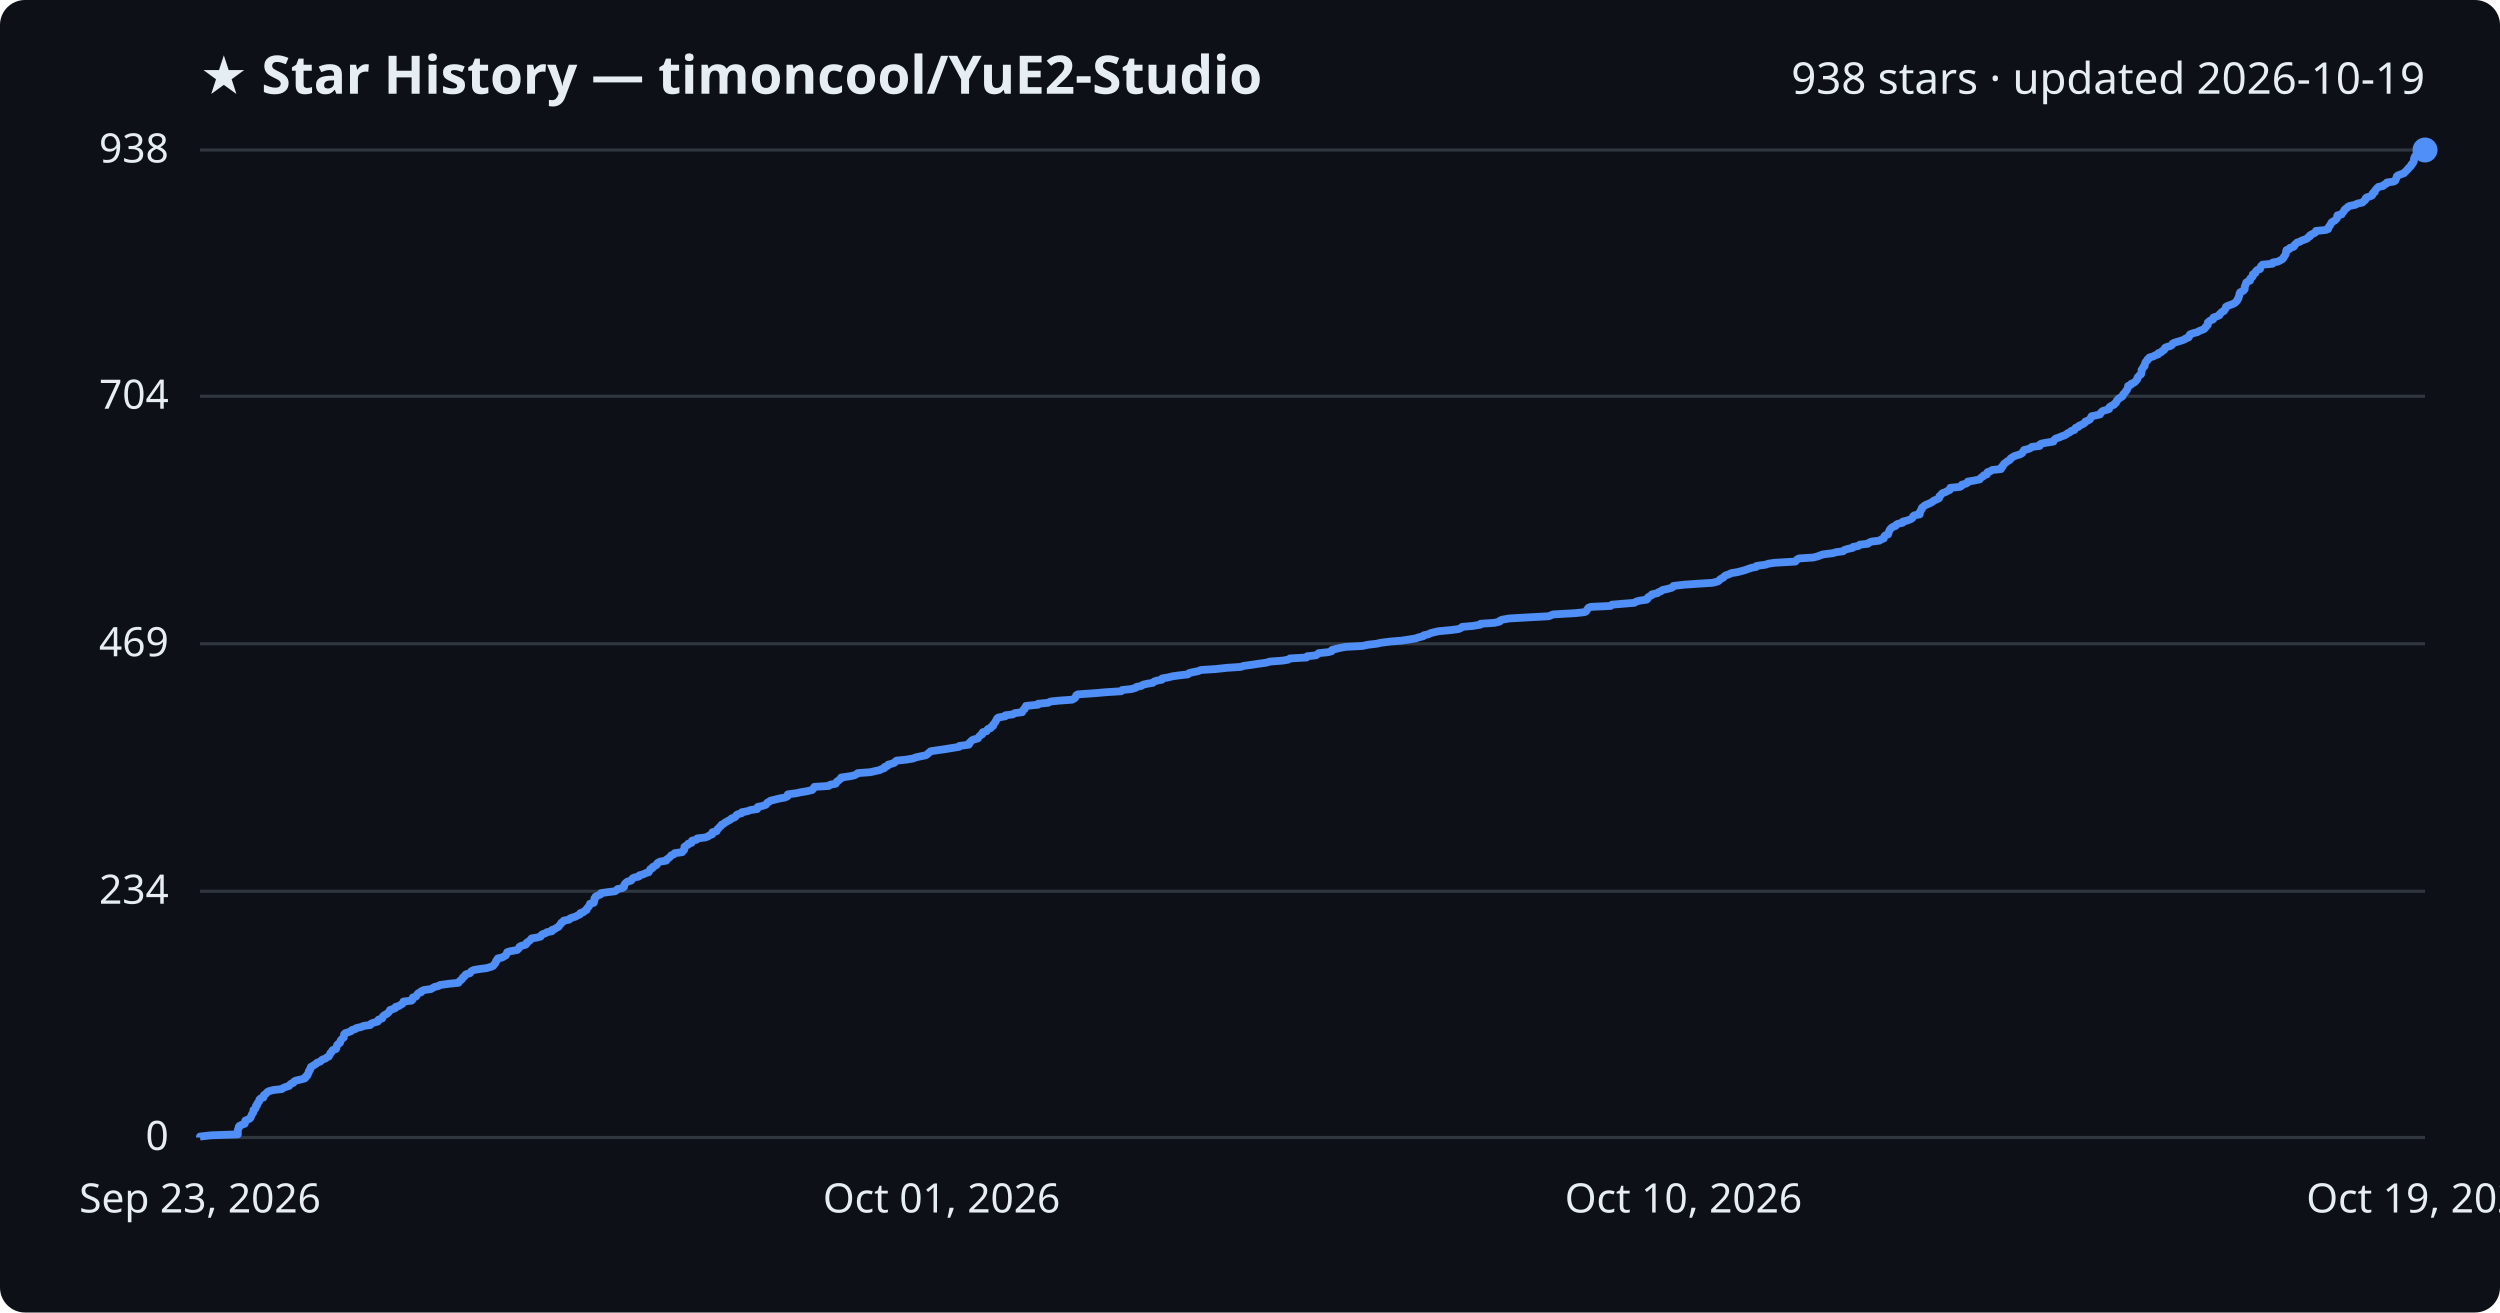
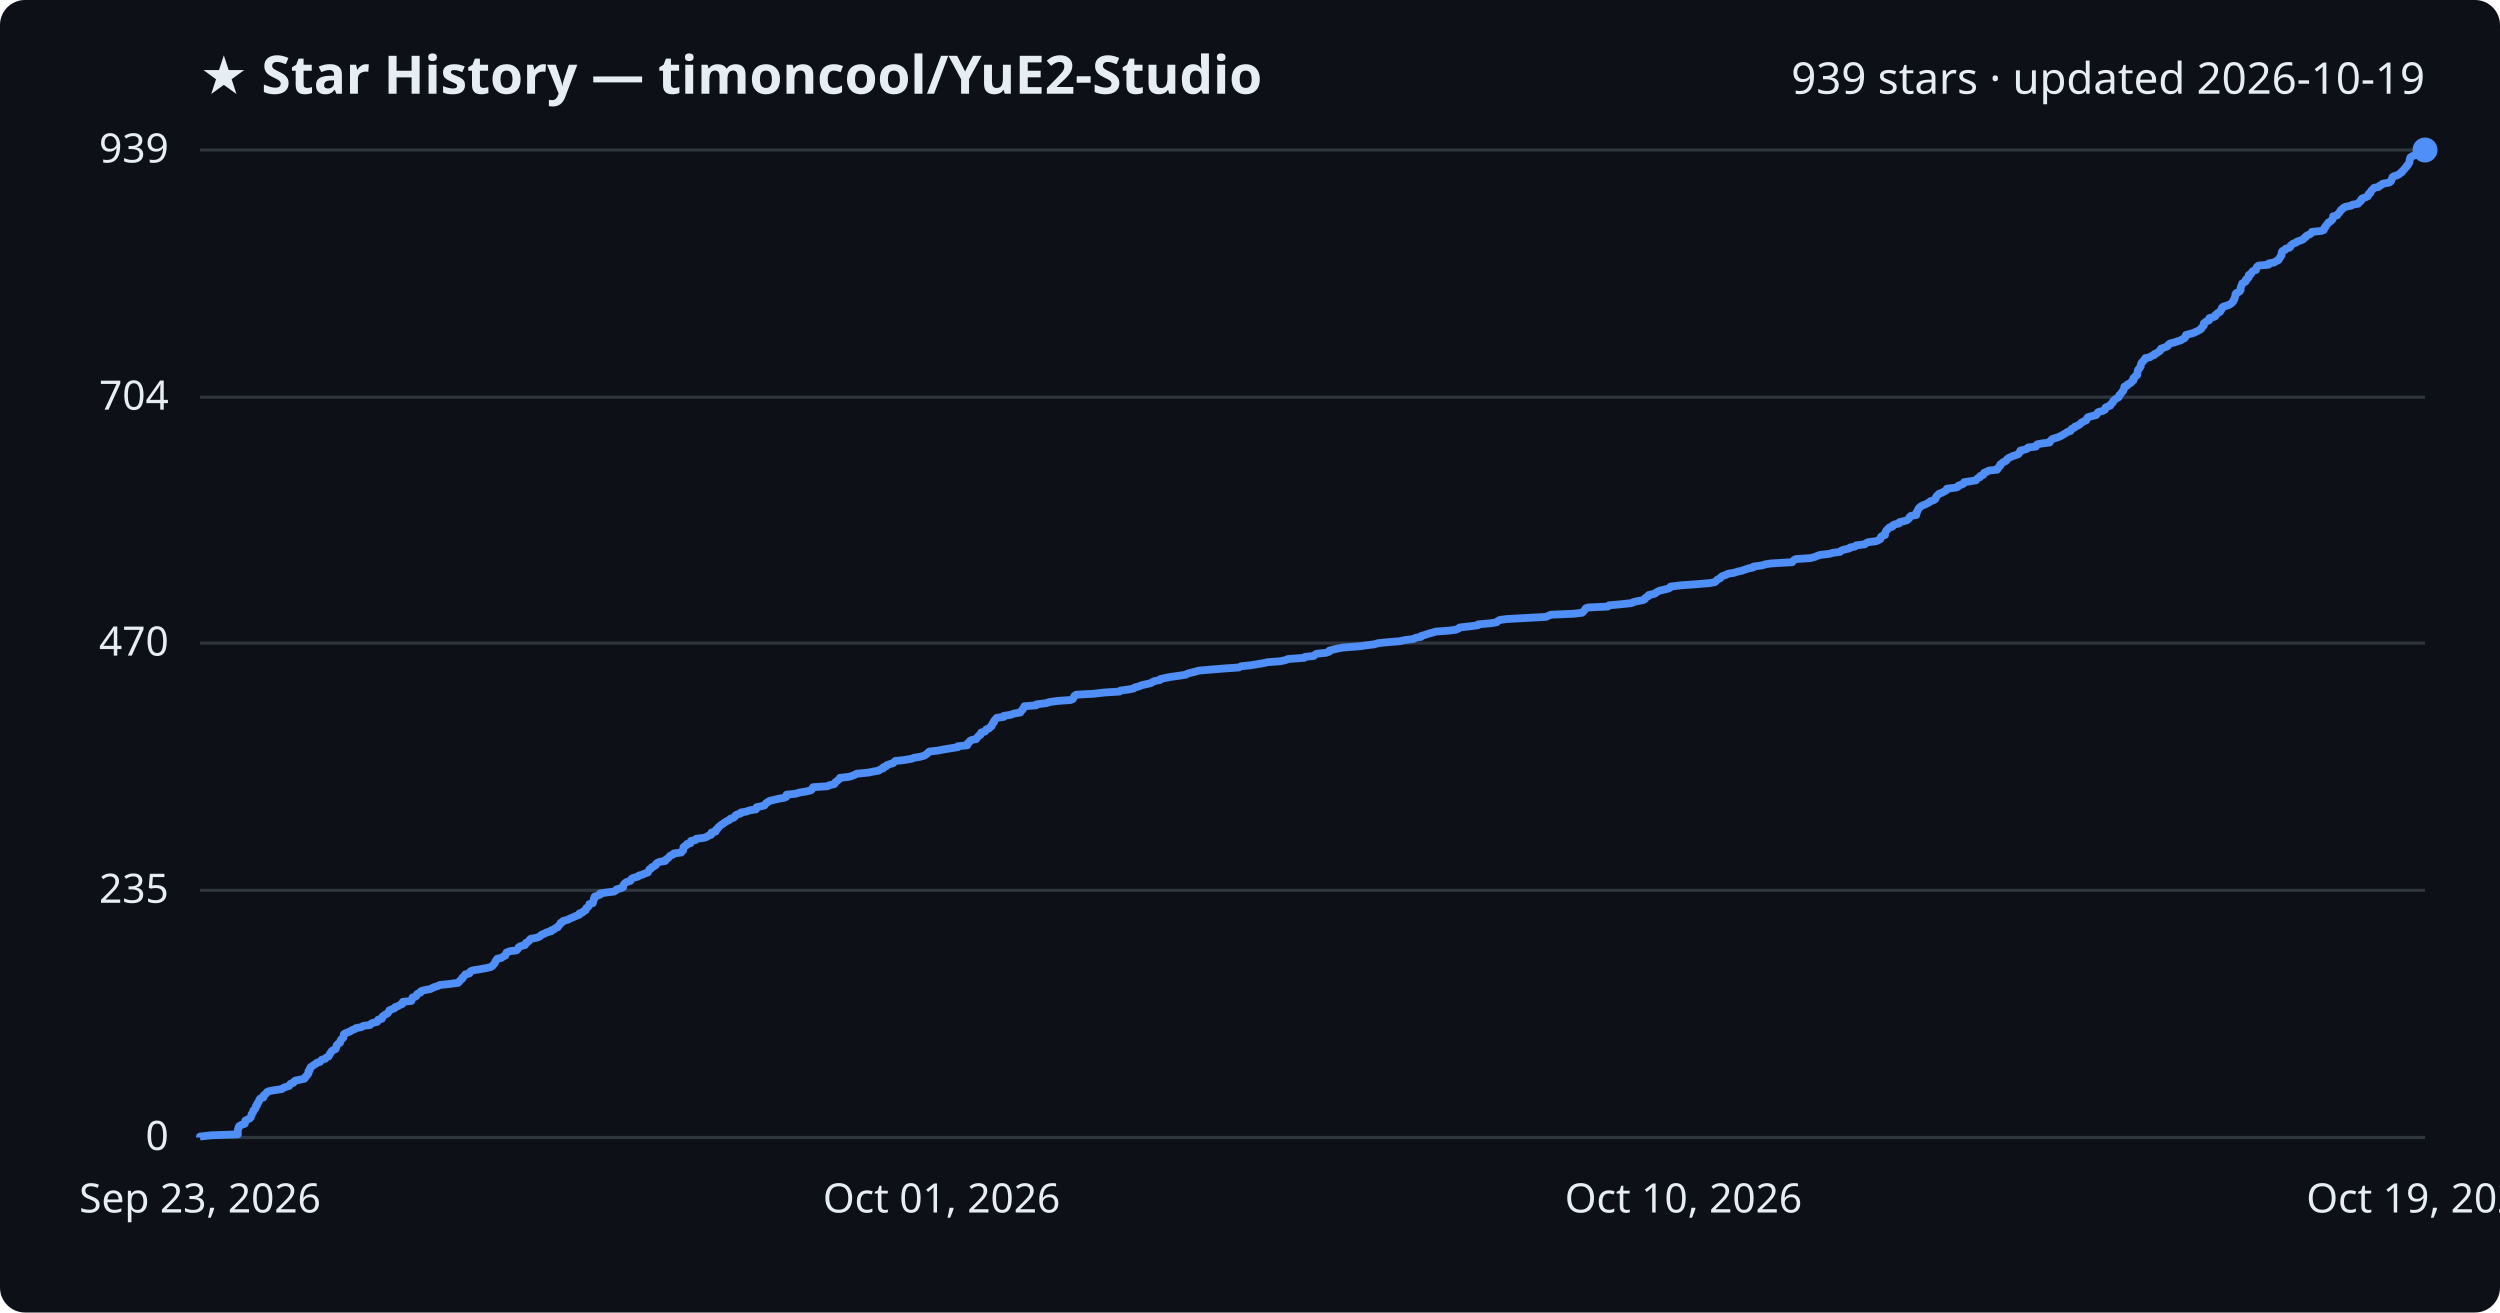
<svg xmlns="http://www.w3.org/2000/svg" viewBox="0 0 800 420" font-family="Segoe UI, sans-serif">
  <rect width="800" height="420" fill="#0d1117" rx="8" />
  <text x="64" y="30" fill="#e6edf3" font-size="17" font-weight="700">★ Star History — timoncool/YuE2-Studio</text>
-   <text x="776" y="30" fill="#e6edf3" font-size="14" text-anchor="end">938 stars · updated 2026-10-19</text>
+   <text x="776" y="30" fill="#e6edf3" font-size="14" text-anchor="end">939 stars · updated 2026-10-19</text>
  <line x1="64" y1="364.0" x2="776" y2="364.0" stroke="#30363d" stroke-width="1" />
  <text x="54" y="368.0" fill="#e6edf3" font-size="13" text-anchor="end">0</text>
-   <line x1="64" y1="285.2" x2="776" y2="285.2" stroke="#30363d" stroke-width="1" />
-   <text x="54" y="289.2" fill="#e6edf3" font-size="13" text-anchor="end">234</text>
-   <line x1="64" y1="206.0" x2="776" y2="206.0" stroke="#30363d" stroke-width="1" />
-   <text x="54" y="210.0" fill="#e6edf3" font-size="13" text-anchor="end">469</text>
-   <line x1="64" y1="126.8" x2="776" y2="126.8" stroke="#30363d" stroke-width="1" />
-   <text x="54" y="130.8" fill="#e6edf3" font-size="13" text-anchor="end">704</text>
+   <line x1="64" y1="284.9" x2="776" y2="284.9" stroke="#30363d" stroke-width="1" />
+   <text x="54" y="288.9" fill="#e6edf3" font-size="13" text-anchor="end">235</text>
+   <line x1="64" y1="205.8" x2="776" y2="205.8" stroke="#30363d" stroke-width="1" />
+   <text x="54" y="209.8" fill="#e6edf3" font-size="13" text-anchor="end">470</text>
+   <line x1="64" y1="127.1" x2="776" y2="127.1" stroke="#30363d" stroke-width="1" />
+   <text x="54" y="131.1" fill="#e6edf3" font-size="13" text-anchor="end">704</text>
  <line x1="64" y1="48.0" x2="776" y2="48.0" stroke="#30363d" stroke-width="1" />
-   <text x="54" y="52.0" fill="#e6edf3" font-size="13" text-anchor="end">938</text>
-   <path d="M64.0,364.0 L64.0,363.7 L67.5,363.3 L76.1,363.0 L76.1,362.7 L76.1,362.3 L76.1,362.0 L76.1,361.6 L76.2,361.3 L76.4,361.0 L76.4,360.6 L76.6,360.3 L77.2,360.0 L78.3,359.6 L78.4,359.3 L78.4,358.9 L78.5,358.6 L79.2,358.3 L80.0,357.9 L80.2,357.6 L80.3,357.3 L80.5,356.9 L80.6,356.6 L80.8,356.3 L81.1,355.9 L81.1,355.6 L81.1,355.2 L81.6,354.9 L81.8,354.6 L81.9,354.2 L81.9,353.9 L82.3,353.6 L82.3,353.2 L82.5,352.9 L82.9,352.5 L83.0,352.2 L83.0,351.9 L83.4,351.5 L84.3,351.2 L84.4,350.9 L84.4,350.5 L84.8,350.2 L85.2,349.9 L85.5,349.5 L86.0,349.2 L87.5,348.8 L90.2,348.5 L90.5,348.2 L91.5,347.8 L92.5,347.5 L92.7,347.2 L93.1,346.8 L93.9,346.5 L94.1,346.1 L94.6,345.8 L96.0,345.5 L97.5,345.1 L97.8,344.8 L97.8,344.5 L98.4,344.1 L98.4,343.8 L98.7,343.4 L98.8,343.1 L98.8,342.8 L99.2,342.4 L99.2,342.1 L99.4,341.8 L99.5,341.4 L100.1,341.1 L100.5,340.8 L101.2,340.4 L101.4,340.1 L102.5,339.7 L102.8,339.4 L103.1,339.1 L104.2,338.7 L104.5,338.4 L105.2,338.1 L105.4,337.7 L105.6,337.4 L105.7,337.0 L106.1,336.7 L106.2,336.4 L106.5,336.0 L107.5,335.7 L107.6,335.4 L107.7,335.0 L107.8,334.7 L107.9,334.4 L108.3,334.0 L108.8,333.7 L108.9,333.3 L109.0,333.0 L109.2,332.7 L109.6,332.3 L110.0,332.0 L110.0,331.7 L110.1,331.3 L110.1,331.0 L110.5,330.6 L111.5,330.3 L112.3,330.0 L112.6,329.6 L113.7,329.3 L114.0,329.0 L115.7,328.6 L116.3,328.3 L118.5,328.0 L118.7,327.6 L119.4,327.3 L120.9,326.9 L121.1,326.6 L121.1,326.3 L122.3,325.9 L122.4,325.6 L122.5,325.3 L122.9,324.9 L123.5,324.6 L124.1,324.2 L124.4,323.9 L124.6,323.6 L124.8,323.2 L125.7,322.9 L126.5,322.6 L126.6,322.2 L127.7,321.9 L128.1,321.6 L128.8,321.2 L129.0,320.9 L129.1,320.5 L131.7,320.2 L132.0,319.9 L132.0,319.5 L132.1,319.2 L133.1,318.9 L133.4,318.5 L133.5,318.2 L133.9,317.8 L134.8,317.5 L134.8,317.2 L135.7,316.8 L137.9,316.5 L138.4,316.2 L139.1,315.8 L140.4,315.5 L140.8,315.2 L143.7,314.8 L146.7,314.5 L147.0,314.1 L147.2,313.8 L147.7,313.5 L148.0,313.1 L148.1,312.8 L148.6,312.5 L148.8,312.1 L149.1,311.8 L150.4,311.4 L150.6,311.1 L150.8,310.8 L151.6,310.4 L153.4,310.1 L155.7,309.8 L157.1,309.4 L157.8,309.1 L158.0,308.8 L158.3,308.4 L158.6,308.1 L158.7,307.7 L158.8,307.4 L159.2,307.1 L159.3,306.7 L160.7,306.4 L161.2,306.1 L161.9,305.7 L162.0,305.4 L162.2,305.0 L162.3,304.7 L163.3,304.4 L165.5,304.0 L165.8,303.7 L166.1,303.4 L166.2,303.0 L166.7,302.7 L168.2,302.3 L168.5,302.0 L168.5,301.7 L169.1,301.3 L169.5,301.0 L169.8,300.7 L170.1,300.3 L171.9,300.0 L173.0,299.7 L173.2,299.3 L173.5,299.0 L174.6,298.6 L175.0,298.3 L176.6,298.0 L176.6,297.6 L177.5,297.3 L177.9,297.0 L178.7,296.6 L178.9,296.3 L179.2,295.9 L179.5,295.6 L179.6,295.3 L180.3,294.9 L180.4,294.6 L182.1,294.3 L182.4,293.9 L183.2,293.6 L184.2,293.3 L184.9,292.9 L185.6,292.6 L185.7,292.2 L186.7,291.9 L186.9,291.6 L187.7,291.2 L187.7,290.9 L187.9,290.6 L188.3,290.2 L188.5,289.9 L188.8,289.5 L188.8,289.2 L190.0,288.9 L190.1,288.5 L190.2,288.2 L190.2,287.9 L190.2,287.5 L190.6,287.2 L190.6,286.9 L191.5,286.5 L192.2,286.2 L192.3,285.8 L194.4,285.5 L196.8,285.2 L197.4,284.8 L197.6,284.5 L199.1,284.2 L199.7,283.8 L199.7,283.5 L199.8,283.1 L200.0,282.8 L200.3,282.5 L200.8,282.1 L201.9,281.8 L202.2,281.5 L202.4,281.1 L203.0,280.8 L204.4,280.5 L204.6,280.1 L205.8,279.8 L206.6,279.4 L207.6,279.1 L207.7,278.8 L208.0,278.4 L208.1,278.1 L208.8,277.8 L208.9,277.4 L209.6,277.1 L210.2,276.7 L210.2,276.4 L210.5,276.1 L211.3,275.7 L213.2,275.4 L213.2,275.1 L213.8,274.7 L214.2,274.4 L214.5,274.1 L214.8,273.7 L215.6,273.4 L215.9,273.0 L218.3,272.7 L218.4,272.4 L218.9,272.0 L219.0,271.7 L219.0,271.4 L219.0,271.0 L219.4,270.7 L220.2,270.3 L220.2,270.0 L221.3,269.7 L221.3,269.3 L221.5,269.0 L222.9,268.7 L223.1,268.3 L225.6,268.0 L226.5,267.7 L227.0,267.3 L227.9,267.0 L227.9,266.6 L228.0,266.3 L229.3,266.0 L229.5,265.6 L229.6,265.3 L230.0,265.0 L230.3,264.6 L230.7,264.3 L230.9,263.9 L231.6,263.6 L231.9,263.3 L232.6,262.9 L233.1,262.6 L233.7,262.3 L234.1,261.9 L235.0,261.6 L235.5,261.2 L235.6,260.9 L236.0,260.6 L237.4,260.2 L237.4,259.9 L239.1,259.6 L240.2,259.2 L242.3,258.9 L242.4,258.6 L242.5,258.2 L244.0,257.9 L245.1,257.5 L245.3,257.2 L245.5,256.9 L246.2,256.5 L246.6,256.2 L247.9,255.9 L249.5,255.5 L251.2,255.2 L252.0,254.8 L252.0,254.5 L252.1,254.2 L255.0,253.8 L256.3,253.5 L258.2,253.2 L259.9,252.8 L260.2,252.5 L260.3,252.2 L260.6,251.8 L265.2,251.5 L265.7,251.1 L267.4,250.8 L267.6,250.5 L267.8,250.1 L268.3,249.8 L268.6,249.5 L269.2,249.1 L269.2,248.8 L272.0,248.4 L273.4,248.1 L274.0,247.8 L274.5,247.4 L278.5,247.1 L279.8,246.8 L281.6,246.4 L282.1,246.1 L283.0,245.8 L283.1,245.4 L284.0,245.1 L284.2,244.7 L285.3,244.4 L286.2,244.1 L286.5,243.7 L286.9,243.4 L289.9,243.1 L292.3,242.7 L292.9,242.4 L294.7,242.0 L296.2,241.7 L296.7,241.4 L297.1,241.0 L297.5,240.7 L297.8,240.4 L300.5,240.0 L302.6,239.7 L304.4,239.4 L306.9,239.0 L307.0,238.7 L310.0,238.3 L310.2,238.0 L310.2,237.7 L310.7,237.3 L310.9,237.0 L311.4,236.7 L312.9,236.3 L313.1,236.0 L313.4,235.6 L313.7,235.3 L314.3,235.0 L314.3,234.6 L314.5,234.3 L315.7,234.0 L315.9,233.6 L316.1,233.3 L317.0,233.0 L317.2,232.6 L317.8,232.3 L317.8,231.9 L318.1,231.6 L318.3,231.3 L318.6,230.9 L318.7,230.6 L318.9,230.3 L319.1,229.9 L319.5,229.6 L321.7,229.2 L321.7,228.9 L324.1,228.6 L324.7,228.2 L327.1,227.9 L327.1,227.6 L327.4,227.2 L327.9,226.9 L327.9,226.6 L328.2,226.2 L328.3,225.9 L332.2,225.5 L332.2,225.2 L335.4,224.9 L336.1,224.5 L338.9,224.2 L343.1,223.9 L343.8,223.5 L344.1,223.2 L344.3,222.8 L344.4,222.5 L344.9,222.2 L350.6,221.8 L354.0,221.5 L358.8,221.2 L359.1,220.8 L362.0,220.5 L363.4,220.1 L363.7,219.8 L365.2,219.5 L365.8,219.1 L367.1,218.8 L368.9,218.5 L369.3,218.1 L370.2,217.8 L371.8,217.5 L371.9,217.1 L373.7,216.8 L375.3,216.4 L377.5,216.1 L380.1,215.8 L380.5,215.4 L381.7,215.1 L383.3,214.8 L384.3,214.4 L388.9,214.1 L392.7,213.7 L397.1,213.4 L397.9,213.1 L400.8,212.7 L402.7,212.4 L405.0,212.1 L406.4,211.7 L410.4,211.4 L412.2,211.1 L412.8,210.7 L418.1,210.4 L418.3,210.0 L421.1,209.7 L421.5,209.4 L422.0,209.0 L425.0,208.7 L426.1,208.4 L426.2,208.0 L427.3,207.7 L428.9,207.3 L430.6,207.0 L436.0,206.7 L437.9,206.3 L440.5,206.0 L441.8,205.7 L444.9,205.3 L448.5,205.0 L450.5,204.7 L453.0,204.3 L453.8,204.0 L455.4,203.6 L455.6,203.3 L457.0,203.0 L457.8,202.6 L459.0,202.3 L460.3,202.0 L464.5,201.6 L466.7,201.3 L467.6,200.9 L467.9,200.6 L471.3,200.3 L473.7,199.9 L473.8,199.6 L478.3,199.3 L479.9,198.9 L480.0,198.6 L480.7,198.3 L483.0,197.9 L488.3,197.6 L495.6,197.2 L496.3,196.9 L497.1,196.6 L504.2,196.2 L507.0,195.9 L507.6,195.6 L507.8,195.2 L508.0,194.9 L508.3,194.5 L509.0,194.2 L515.4,193.9 L515.8,193.5 L519.3,193.2 L523.0,192.9 L523.6,192.5 L524.7,192.2 L526.9,191.9 L527.3,191.5 L527.3,191.2 L527.9,190.8 L528.5,190.5 L528.6,190.2 L530.4,189.8 L530.7,189.5 L531.5,189.2 L532.0,188.8 L533.4,188.5 L534.9,188.1 L535.4,187.8 L535.5,187.5 L538.9,187.1 L543.2,186.8 L548.0,186.5 L549.6,186.1 L550.1,185.8 L550.4,185.4 L550.9,185.1 L551.5,184.8 L551.8,184.4 L552.3,184.1 L553.2,183.8 L554.0,183.4 L555.9,183.1 L557.1,182.8 L558.5,182.4 L559.3,182.1 L560.5,181.7 L562.0,181.4 L562.1,181.1 L565.0,180.7 L565.8,180.4 L567.8,180.1 L574.5,179.7 L574.8,179.4 L575.1,179.0 L575.7,178.7 L580.3,178.4 L581.8,178.0 L582.5,177.7 L583.4,177.4 L586.6,177.0 L587.5,176.7 L589.8,176.4 L590.2,176.0 L591.1,175.7 L592.9,175.3 L593.0,175.0 L594.7,174.7 L595.1,174.3 L597.7,174.0 L598.0,173.7 L598.9,173.3 L601.4,173.0 L602.0,172.6 L602.8,172.3 L602.9,172.0 L603.0,171.6 L603.3,171.3 L604.2,171.0 L604.3,170.6 L604.4,170.3 L604.5,170.0 L604.7,169.6 L604.9,169.3 L605.3,168.9 L605.7,168.6 L606.6,168.3 L606.8,167.9 L607.4,167.6 L608.8,167.3 L608.9,166.9 L610.2,166.6 L611.3,166.2 L611.8,165.9 L612.1,165.6 L612.2,165.2 L612.6,164.9 L614.3,164.6 L614.3,164.2 L614.3,163.9 L614.6,163.6 L614.7,163.2 L615.0,162.9 L615.0,162.5 L615.4,162.2 L615.7,161.9 L616.4,161.5 L617.2,161.2 L617.8,160.9 L618.5,160.5 L618.8,160.2 L619.8,159.8 L620.4,159.5 L620.6,159.2 L620.6,158.8 L621.0,158.5 L621.2,158.2 L621.6,157.8 L622.5,157.5 L623.0,157.2 L623.9,156.8 L624.1,156.5 L624.1,156.1 L627.2,155.8 L627.7,155.5 L627.8,155.1 L629.0,154.8 L629.6,154.5 L629.7,154.1 L631.6,153.8 L633.5,153.4 L633.7,153.1 L634.0,152.8 L634.7,152.4 L634.8,152.1 L635.8,151.8 L635.9,151.4 L636.0,151.1 L636.9,150.8 L637.5,150.4 L640.3,150.1 L640.3,149.7 L640.8,149.4 L640.8,149.1 L641.2,148.7 L641.3,148.4 L641.8,148.1 L642.2,147.7 L642.8,147.4 L643.3,147.0 L643.4,146.7 L643.9,146.4 L644.5,146.0 L645.4,145.7 L646.4,145.4 L647.1,145.0 L647.2,144.7 L647.6,144.3 L647.7,144.0 L649.0,143.7 L649.9,143.3 L650.2,143.0 L652.7,142.7 L652.7,142.3 L653.1,142.0 L654.6,141.7 L657.1,141.3 L657.2,141.0 L657.5,140.6 L657.9,140.3 L658.9,140.0 L659.8,139.6 L660.7,139.3 L661.2,139.0 L661.7,138.6 L662.4,138.3 L662.8,137.9 L663.8,137.6 L663.9,137.3 L664.2,136.9 L665.1,136.6 L665.2,136.3 L666.1,135.9 L666.7,135.6 L667.1,135.3 L667.3,134.9 L668.1,134.6 L668.8,134.2 L668.9,133.9 L669.1,133.6 L669.3,133.2 L670.8,132.9 L672.0,132.6 L672.2,132.2 L672.4,131.9 L672.9,131.5 L674.0,131.2 L674.9,130.9 L674.9,130.5 L675.1,130.2 L675.6,129.9 L676.5,129.5 L676.6,129.2 L677.1,128.9 L677.3,128.5 L677.4,128.2 L677.8,127.8 L678.0,127.5 L678.6,127.2 L679.2,126.8 L679.3,126.5 L679.4,126.2 L679.8,125.8 L680.1,125.5 L680.3,125.1 L680.6,124.8 L680.7,124.5 L680.9,124.1 L681.0,123.8 L681.0,123.5 L681.9,123.1 L682.0,122.8 L682.8,122.5 L683.3,122.1 L683.5,121.8 L683.9,121.4 L684.0,121.1 L684.0,120.8 L684.4,120.4 L684.6,120.1 L685.1,119.8 L685.2,119.4 L685.3,119.1 L685.3,118.7 L685.3,118.4 L685.5,118.1 L685.8,117.7 L685.9,117.4 L686.3,117.1 L686.3,116.7 L686.4,116.4 L686.5,116.1 L686.7,115.7 L687.1,115.4 L687.2,115.0 L687.7,114.7 L687.8,114.4 L689.2,114.0 L689.6,113.7 L690.6,113.4 L690.7,113.0 L691.6,112.7 L691.9,112.3 L692.5,112.0 L692.7,111.7 L692.8,111.3 L693.5,111.0 L694.6,110.7 L695.1,110.3 L695.2,110.0 L695.7,109.7 L697.0,109.3 L698.0,109.0 L699.1,108.6 L699.4,108.3 L700.3,108.0 L700.6,107.6 L700.6,107.3 L700.8,107.0 L701.9,106.6 L703.1,106.3 L703.8,105.9 L704.6,105.6 L705.3,105.3 L705.7,104.9 L705.8,104.6 L706.2,104.3 L706.5,103.9 L706.5,103.6 L706.5,103.2 L706.9,102.9 L707.2,102.6 L708.2,102.2 L708.3,101.9 L708.3,101.6 L709.5,101.2 L710.2,100.9 L710.2,100.6 L710.7,100.2 L710.9,99.9 L711.7,99.5 L711.8,99.2 L712.1,98.9 L712.3,98.5 L712.3,98.2 L712.8,97.9 L713.9,97.5 L714.7,97.2 L715.3,96.8 L715.6,96.5 L715.9,96.2 L716.0,95.8 L716.3,95.5 L716.3,95.2 L716.5,94.8 L716.6,94.5 L716.6,94.2 L716.7,93.8 L716.9,93.5 L717.8,93.1 L718.1,92.8 L718.3,92.5 L718.3,92.1 L718.3,91.8 L718.4,91.5 L718.6,91.1 L718.7,90.8 L718.8,90.4 L719.3,90.1 L720.0,89.8 L720.0,89.4 L720.1,89.1 L720.6,88.8 L720.9,88.4 L720.9,88.1 L720.9,87.8 L721.7,87.4 L721.7,87.1 L722.0,86.7 L722.3,86.4 L723.2,86.1 L723.3,85.7 L723.4,85.4 L723.6,85.1 L724.0,84.7 L727.2,84.4 L727.3,84.0 L729.0,83.7 L729.5,83.4 L730.3,83.0 L730.6,82.7 L730.7,82.4 L731.0,82.0 L731.2,81.7 L731.4,81.4 L731.5,81.0 L731.5,80.7 L731.6,80.3 L731.7,80.0 L732.6,79.7 L732.8,79.3 L733.9,79.0 L734.2,78.7 L734.3,78.3 L734.7,78.0 L735.1,77.6 L736.1,77.3 L736.5,77.0 L737.7,76.6 L738.3,76.3 L738.5,76.0 L739.2,75.6 L739.2,75.3 L739.7,75.0 L740.6,74.6 L741.0,74.3 L741.1,73.9 L744.2,73.6 L745.0,73.3 L745.1,72.9 L745.2,72.6 L745.5,72.3 L745.7,71.9 L745.9,71.6 L746.1,71.2 L746.5,70.9 L747.1,70.6 L747.5,70.2 L747.8,69.9 L747.9,69.6 L747.9,69.2 L748.0,68.9 L749.3,68.6 L749.5,68.2 L749.8,67.9 L750.1,67.5 L750.2,67.2 L750.5,66.9 L751.1,66.5 L751.3,66.2 L751.9,65.9 L753.8,65.5 L754.2,65.2 L756.0,64.8 L756.2,64.5 L756.7,64.2 L757.0,63.8 L757.0,63.5 L757.3,63.2 L758.5,62.8 L759.1,62.5 L759.2,62.1 L759.3,61.8 L759.9,61.5 L759.9,61.1 L760.2,60.8 L760.4,60.5 L760.8,60.1 L761.1,59.8 L762.6,59.5 L762.9,59.1 L763.6,58.8 L763.8,58.4 L766.0,58.1 L766.5,57.8 L766.6,57.4 L766.8,57.1 L766.9,56.8 L767.0,56.4 L767.4,56.1 L768.5,55.7 L769.3,55.4 L769.5,55.1 L770.0,54.7 L770.2,54.4 L770.6,54.1 L770.8,53.7 L771.2,53.4 L771.5,53.1 L771.6,52.7 L772.0,52.4 L772.2,52.0 L772.4,51.7 L772.4,51.4 L772.5,51.0 L772.5,50.7 L772.7,50.4 L772.8,50.0 L773.3,49.7 L774.2,49.3 L774.9,49.0 L775.9,48.7 L776.0,48.3 L776.0,48.0 L776.0,48.0" fill="none" stroke="#4f8ff7" stroke-width="2.5" stroke-linejoin="round" />
+   <text x="54" y="52.0" fill="#e6edf3" font-size="13" text-anchor="end">939</text>
+   <path d="M64.0,364.0 L64.0,363.7 L67.5,363.3 L76.1,363.0 L76.1,362.7 L76.1,362.3 L76.1,362.0 L76.1,361.6 L76.2,361.3 L76.3,361.0 L76.4,360.6 L76.6,360.3 L77.2,360.0 L78.3,359.6 L78.4,359.3 L78.4,359.0 L78.5,358.6 L79.1,358.3 L79.9,357.9 L80.2,357.6 L80.3,357.3 L80.5,356.9 L80.5,356.6 L80.7,356.3 L81.0,355.9 L81.0,355.6 L81.1,355.3 L81.6,354.9 L81.8,354.6 L81.9,354.2 L81.9,353.9 L82.3,353.6 L82.3,353.2 L82.5,352.9 L82.8,352.6 L82.9,352.2 L83.0,351.9 L83.3,351.5 L84.3,351.2 L84.3,350.9 L84.4,350.5 L84.8,350.2 L85.2,349.9 L85.4,349.5 L86.0,349.2 L87.5,348.9 L90.2,348.5 L90.5,348.2 L91.5,347.8 L92.5,347.5 L92.7,347.2 L93.0,346.8 L93.9,346.5 L94.0,346.2 L94.5,345.8 L95.9,345.5 L97.4,345.2 L97.7,344.8 L97.8,344.5 L98.3,344.1 L98.4,343.8 L98.7,343.5 L98.7,343.1 L98.7,342.8 L99.1,342.5 L99.1,342.1 L99.3,341.8 L99.4,341.5 L100.0,341.1 L100.4,340.8 L101.1,340.4 L101.4,340.1 L102.4,339.8 L102.7,339.4 L103.0,339.1 L104.1,338.8 L104.4,338.4 L105.1,338.1 L105.3,337.8 L105.5,337.4 L105.6,337.1 L106.0,336.7 L106.1,336.4 L106.5,336.1 L107.4,335.7 L107.5,335.4 L107.6,335.1 L107.7,334.7 L107.8,334.4 L108.2,334.0 L108.8,333.7 L108.8,333.4 L109.0,333.0 L109.1,332.7 L109.5,332.4 L109.9,332.0 L109.9,331.7 L110.0,331.4 L110.0,331.0 L110.4,330.7 L111.4,330.3 L112.2,330.0 L112.5,329.7 L113.6,329.3 L113.9,329.0 L115.6,328.7 L116.2,328.3 L118.4,328.0 L118.6,327.7 L119.3,327.3 L120.7,327.0 L121.0,326.6 L121.0,326.3 L122.2,326.0 L122.3,325.6 L122.4,325.3 L122.8,325.0 L123.4,324.6 L124.0,324.3 L124.2,324.0 L124.5,323.6 L124.6,323.3 L125.6,322.9 L126.3,322.6 L126.4,322.3 L127.5,321.9 L127.9,321.6 L128.7,321.3 L128.9,320.9 L128.9,320.6 L131.6,320.3 L131.8,319.9 L131.9,319.6 L132.0,319.2 L133.0,318.9 L133.3,318.6 L133.4,318.2 L133.8,317.9 L134.6,317.6 L134.7,317.2 L135.6,316.9 L137.7,316.5 L138.3,316.2 L138.9,315.9 L140.2,315.5 L140.7,315.2 L143.6,314.9 L146.6,314.5 L146.9,314.2 L147.1,313.9 L147.5,313.5 L147.9,313.2 L148.0,312.8 L148.4,312.5 L148.7,312.2 L148.9,311.8 L150.2,311.5 L150.4,311.2 L150.6,310.8 L151.4,310.5 L153.3,310.2 L155.5,309.8 L156.9,309.5 L157.6,309.1 L157.8,308.8 L158.1,308.5 L158.4,308.1 L158.5,307.8 L158.6,307.5 L159.0,307.1 L159.1,306.8 L160.5,306.5 L161.0,306.1 L161.7,305.8 L161.8,305.4 L162.0,305.1 L162.1,304.8 L163.1,304.4 L165.3,304.1 L165.6,303.8 L165.9,303.4 L166.0,303.1 L166.5,302.8 L168.0,302.4 L168.2,302.1 L168.3,301.7 L168.9,301.4 L169.3,301.1 L169.5,300.7 L169.9,300.4 L171.7,300.1 L172.7,299.7 L173.0,299.4 L173.3,299.1 L174.4,298.7 L174.8,298.4 L176.4,298.0 L176.4,297.7 L177.3,297.4 L177.7,297.0 L178.5,296.7 L178.6,296.4 L179.0,296.0 L179.3,295.7 L179.4,295.3 L180.1,295.0 L180.2,294.7 L181.8,294.3 L182.2,294.0 L183.0,293.7 L183.9,293.3 L184.6,293.0 L185.4,292.7 L185.4,292.3 L186.4,292.0 L186.7,291.6 L187.4,291.3 L187.5,291.0 L187.6,290.6 L188.1,290.3 L188.3,290.0 L188.6,289.6 L188.6,289.3 L189.7,289.0 L189.8,288.6 L189.9,288.3 L190.0,287.9 L190.0,287.6 L190.3,287.3 L190.3,286.9 L191.2,286.6 L192.0,286.3 L192.0,285.9 L194.1,285.6 L196.5,285.3 L197.1,284.9 L197.3,284.6 L198.8,284.2 L199.4,283.9 L199.4,283.6 L199.5,283.2 L199.7,282.9 L200.0,282.6 L200.6,282.2 L201.7,281.9 L201.9,281.6 L202.1,281.2 L202.7,280.9 L204.2,280.5 L204.4,280.2 L205.5,279.9 L206.4,279.5 L207.3,279.2 L207.4,278.9 L207.7,278.5 L207.8,278.2 L208.5,277.8 L208.6,277.5 L209.3,277.2 L209.9,276.8 L209.9,276.5 L210.2,276.2 L211.0,275.8 L212.9,275.5 L212.9,275.2 L213.5,274.8 L213.9,274.5 L214.2,274.1 L214.5,273.8 L215.3,273.5 L215.6,273.1 L218.0,272.8 L218.1,272.5 L218.6,272.1 L218.6,271.8 L218.7,271.5 L218.7,271.1 L219.1,270.8 L219.8,270.4 L219.8,270.1 L221.0,269.8 L221.0,269.4 L221.1,269.1 L222.6,268.8 L222.8,268.4 L225.3,268.1 L226.2,267.8 L226.7,267.4 L227.6,267.1 L227.6,266.7 L227.7,266.4 L229.0,266.1 L229.2,265.7 L229.2,265.4 L229.7,265.1 L229.9,264.7 L230.3,264.4 L230.6,264.1 L231.2,263.7 L231.6,263.4 L232.2,263.0 L232.7,262.7 L233.4,262.4 L233.7,262.0 L234.7,261.7 L235.1,261.4 L235.3,261.0 L235.7,260.7 L237.0,260.3 L237.1,260.0 L238.8,259.7 L239.9,259.3 L241.9,259.0 L242.1,258.7 L242.1,258.3 L243.6,258.0 L244.7,257.7 L244.9,257.3 L245.2,257.0 L245.8,256.6 L246.2,256.3 L247.5,256.0 L249.1,255.6 L250.9,255.3 L251.6,255.0 L251.7,254.6 L251.7,254.3 L254.6,254.0 L255.9,253.6 L257.8,253.3 L259.5,252.9 L259.8,252.6 L259.9,252.3 L260.2,251.9 L264.8,251.6 L265.3,251.3 L267.0,250.9 L267.2,250.6 L267.3,250.3 L267.9,249.9 L268.2,249.6 L268.7,249.2 L268.8,248.9 L271.6,248.6 L272.9,248.2 L273.6,247.9 L274.1,247.6 L278.1,247.2 L279.4,246.9 L281.2,246.6 L281.7,246.2 L282.6,245.9 L282.7,245.5 L283.6,245.2 L283.7,244.9 L284.8,244.5 L285.8,244.2 L286.1,243.9 L286.5,243.5 L289.4,243.2 L291.8,242.8 L292.4,242.5 L294.3,242.2 L295.8,241.8 L296.2,241.5 L296.7,241.2 L297.0,240.8 L297.4,240.5 L300.0,240.2 L302.1,239.8 L303.9,239.5 L306.5,239.1 L306.5,238.8 L309.5,238.5 L309.7,238.1 L309.7,237.8 L310.2,237.5 L310.4,237.1 L310.9,236.8 L312.4,236.5 L312.6,236.1 L312.9,235.8 L313.2,235.4 L313.8,235.1 L313.8,234.8 L314.0,234.4 L315.2,234.1 L315.4,233.8 L315.6,233.4 L316.5,233.1 L316.7,232.8 L317.3,232.4 L317.3,232.1 L317.6,231.7 L317.7,231.4 L318.1,231.1 L318.1,230.7 L318.4,230.4 L318.6,230.1 L319.0,229.7 L321.2,229.4 L321.2,229.1 L323.6,228.7 L324.2,228.4 L326.5,228.0 L326.6,227.7 L326.9,227.4 L327.3,227.0 L327.4,226.7 L327.7,226.4 L327.8,226.0 L331.6,225.7 L331.7,225.4 L334.9,225.0 L335.6,224.7 L338.3,224.3 L342.6,224.0 L343.3,223.7 L343.5,223.3 L343.7,223.0 L343.8,222.7 L344.4,222.3 L350.0,222.0 L353.4,221.6 L358.2,221.3 L358.5,221.0 L361.4,220.6 L362.8,220.3 L363.1,220.0 L364.6,219.6 L365.2,219.3 L366.5,219.0 L368.3,218.6 L368.7,218.3 L369.6,217.9 L371.2,217.6 L371.3,217.3 L373.1,216.9 L374.7,216.6 L376.9,216.3 L379.5,215.9 L379.9,215.6 L381.0,215.3 L382.6,214.9 L383.6,214.6 L388.2,214.2 L392.0,213.9 L396.4,213.6 L397.2,213.2 L400.1,212.9 L402.0,212.6 L404.3,212.2 L405.7,211.9 L409.7,211.6 L411.5,211.2 L412.1,210.9 L417.4,210.5 L417.6,210.2 L420.4,209.9 L420.8,209.5 L421.3,209.2 L424.3,208.9 L425.4,208.5 L425.4,208.2 L426.5,207.9 L428.2,207.5 L429.9,207.2 L435.2,206.8 L437.2,206.5 L439.7,206.2 L441.1,205.8 L444.1,205.5 L447.8,205.2 L449.7,204.8 L452.2,204.5 L453.0,204.1 L454.7,203.8 L454.8,203.5 L456.2,203.1 L457.0,202.8 L458.2,202.5 L459.5,202.1 L463.7,201.8 L465.9,201.5 L466.8,201.1 L467.1,200.8 L470.5,200.4 L472.9,200.1 L473.0,199.8 L477.4,199.4 L479.0,199.1 L479.2,198.8 L479.9,198.4 L482.1,198.1 L487.5,197.8 L494.7,197.4 L495.4,197.1 L496.3,196.7 L503.4,196.4 L506.2,196.1 L506.7,195.7 L506.9,195.4 L507.2,195.1 L507.4,194.7 L508.1,194.4 L514.5,194.1 L514.9,193.7 L518.3,193.4 L522.1,193.0 L522.6,192.7 L523.8,192.4 L525.9,192.0 L526.4,191.7 L526.4,191.4 L527.0,191.0 L527.6,190.7 L527.6,190.4 L529.5,190.0 L529.8,189.7 L530.5,189.3 L531.1,189.0 L532.5,188.7 L534.0,188.3 L534.5,188.0 L534.6,187.7 L537.9,187.3 L542.2,187.0 L547.0,186.6 L548.7,186.3 L549.1,186.0 L549.4,185.6 L549.9,185.3 L550.5,185.0 L550.8,184.6 L551.3,184.3 L552.2,184.0 L553.0,183.6 L554.9,183.3 L556.1,182.9 L557.5,182.6 L558.3,182.3 L559.5,181.9 L561.0,181.6 L561.1,181.3 L564.0,180.9 L564.8,180.6 L566.8,180.3 L573.5,179.9 L573.7,179.6 L574.1,179.2 L574.7,178.9 L579.3,178.6 L580.8,178.2 L581.5,177.9 L582.3,177.6 L585.5,177.2 L586.5,176.9 L588.8,176.6 L589.2,176.2 L590.0,175.9 L591.8,175.5 L592.0,175.2 L593.6,174.9 L594.0,174.5 L596.7,174.2 L597.0,173.9 L597.8,173.5 L600.3,173.2 L601.0,172.9 L601.7,172.5 L601.8,172.2 L601.9,171.8 L602.3,171.5 L603.2,171.2 L603.2,170.8 L603.3,170.5 L603.4,170.2 L603.6,169.8 L603.9,169.5 L604.2,169.2 L604.6,168.8 L605.6,168.5 L605.7,168.1 L606.3,167.8 L607.7,167.5 L607.8,167.1 L609.1,166.8 L610.2,166.5 L610.7,166.1 L611.0,165.8 L611.1,165.4 L611.5,165.1 L613.2,164.8 L613.2,164.4 L613.2,164.1 L613.5,163.8 L613.6,163.4 L613.8,163.1 L613.9,162.8 L614.3,162.4 L614.6,162.1 L615.3,161.7 L616.1,161.4 L616.7,161.1 L617.4,160.7 L617.7,160.4 L618.7,160.1 L619.3,159.7 L619.4,159.4 L619.5,159.1 L619.8,158.7 L620.1,158.4 L620.5,158.0 L621.4,157.7 L621.9,157.4 L622.7,157.0 L623.0,156.7 L623.0,156.4 L626.1,156.0 L626.6,155.7 L626.7,155.4 L627.9,155.0 L628.4,154.7 L628.5,154.3 L630.5,154.0 L632.3,153.7 L632.6,153.3 L632.9,153.0 L633.6,152.7 L633.7,152.3 L634.6,152.0 L634.7,151.7 L634.9,151.3 L635.7,151.0 L636.4,150.6 L639.1,150.3 L639.1,150.0 L639.6,149.6 L639.7,149.3 L640.1,149.0 L640.1,148.6 L640.6,148.3 L641.0,147.9 L641.7,147.6 L642.1,147.3 L642.3,146.9 L642.7,146.6 L643.3,146.3 L644.2,145.9 L645.2,145.6 L645.9,145.3 L646.1,144.9 L646.5,144.6 L646.5,144.2 L647.8,143.9 L648.7,143.6 L649.0,143.2 L651.5,142.9 L651.5,142.6 L651.9,142.2 L653.4,141.9 L655.9,141.6 L656.0,141.2 L656.3,140.9 L656.7,140.5 L657.7,140.2 L658.6,139.9 L659.5,139.5 L660.0,139.2 L660.5,138.9 L661.2,138.5 L661.6,138.2 L662.6,137.9 L662.7,137.5 L663.0,137.2 L663.9,136.8 L664.0,136.5 L664.9,136.2 L665.5,135.8 L665.8,135.5 L666.1,135.2 L666.9,134.8 L667.6,134.5 L667.7,134.2 L667.9,133.8 L668.1,133.5 L669.6,133.1 L670.8,132.8 L671.0,132.5 L671.2,132.1 L671.6,131.8 L672.8,131.5 L673.6,131.1 L673.6,130.8 L673.8,130.4 L674.4,130.1 L675.3,129.8 L675.4,129.4 L675.8,129.1 L676.1,128.8 L676.2,128.4 L676.5,128.1 L676.8,127.8 L677.4,127.4 L678.0,127.1 L678.1,126.7 L678.2,126.4 L678.6,126.1 L678.9,125.7 L679.1,125.4 L679.4,125.1 L679.5,124.7 L679.7,124.4 L679.8,124.1 L679.8,123.7 L680.7,123.4 L680.8,123.0 L681.5,122.7 L682.0,122.4 L682.2,122.0 L682.7,121.7 L682.7,121.4 L682.7,121.0 L683.2,120.7 L683.3,120.4 L683.9,120.0 L683.9,119.7 L684.0,119.3 L684.0,119.0 L684.1,118.7 L684.2,118.3 L684.5,118.0 L684.7,117.7 L685.0,117.3 L685.0,117.0 L685.1,116.7 L685.2,116.3 L685.4,116.0 L685.8,115.6 L686.0,115.3 L686.4,115.0 L686.5,114.6 L688.0,114.3 L688.3,114.0 L689.4,113.6 L689.4,113.3 L690.3,112.9 L690.7,112.6 L691.2,112.3 L691.4,111.9 L691.5,111.6 L692.3,111.3 L693.4,110.9 L693.8,110.6 L693.9,110.3 L694.4,109.9 L695.7,109.6 L696.8,109.2 L697.9,108.9 L698.2,108.6 L699.1,108.2 L699.3,107.9 L699.4,107.6 L699.5,107.2 L700.6,106.9 L701.8,106.6 L702.6,106.2 L703.3,105.9 L704.0,105.5 L704.4,105.2 L704.5,104.9 L704.9,104.5 L705.2,104.2 L705.2,103.9 L705.2,103.5 L705.6,103.2 L705.9,102.9 L706.9,102.5 L707.0,102.2 L707.0,101.8 L708.2,101.5 L708.9,101.2 L708.9,100.8 L709.4,100.5 L709.6,100.2 L710.4,99.8 L710.5,99.5 L710.8,99.2 L711.0,98.8 L711.0,98.5 L711.5,98.1 L712.6,97.8 L713.4,97.5 L714.0,97.1 L714.3,96.8 L714.6,96.5 L714.7,96.1 L715.0,95.8 L715.0,95.5 L715.2,95.1 L715.3,94.8 L715.3,94.4 L715.4,94.1 L715.6,93.8 L716.5,93.4 L716.8,93.1 L717.0,92.8 L717.0,92.4 L717.0,92.1 L717.1,91.7 L717.3,91.4 L717.4,91.1 L717.5,90.7 L718.0,90.4 L718.6,90.1 L718.7,89.7 L718.7,89.4 L719.3,89.1 L719.6,88.7 L719.6,88.4 L719.6,88.0 L720.3,87.7 L720.4,87.4 L720.7,87.0 L721.0,86.7 L721.9,86.4 L722.0,86.0 L722.1,85.7 L722.2,85.4 L722.7,85.0 L725.9,84.7 L726.0,84.3 L727.7,84.0 L728.1,83.7 L729.0,83.3 L729.3,83.0 L729.3,82.7 L729.7,82.3 L729.8,82.0 L730.1,81.7 L730.1,81.3 L730.1,81.0 L730.2,80.6 L730.4,80.3 L731.2,80.0 L731.4,79.6 L732.5,79.3 L732.9,79.0 L733.0,78.6 L733.4,78.3 L733.7,78.0 L734.8,77.6 L735.1,77.3 L736.3,76.9 L737.0,76.6 L737.2,76.3 L737.8,75.9 L737.9,75.6 L738.4,75.3 L739.3,74.9 L739.6,74.6 L739.8,74.2 L742.8,73.9 L743.6,73.6 L743.7,73.2 L743.8,72.9 L744.2,72.6 L744.3,72.2 L744.6,71.9 L744.8,71.6 L745.1,71.2 L745.7,70.9 L746.1,70.5 L746.4,70.2 L746.5,69.9 L746.6,69.5 L746.6,69.2 L747.9,68.9 L748.1,68.5 L748.4,68.2 L748.7,67.9 L748.9,67.5 L749.1,67.2 L749.7,66.8 L749.9,66.5 L750.5,66.2 L752.4,65.8 L752.8,65.5 L754.6,65.2 L754.8,64.8 L755.3,64.5 L755.6,64.2 L755.6,63.8 L755.9,63.5 L757.1,63.1 L757.7,62.8 L757.8,62.5 L757.9,62.1 L758.5,61.8 L758.5,61.5 L758.8,61.1 L759.0,60.8 L759.4,60.5 L759.7,60.1 L761.2,59.8 L761.5,59.4 L762.2,59.1 L762.4,58.8 L764.6,58.4 L765.0,58.1 L765.2,57.8 L765.3,57.4 L765.5,57.1 L765.6,56.7 L766.0,56.4 L767.1,56.1 L767.8,55.7 L768.1,55.4 L768.6,55.1 L768.8,54.7 L769.2,54.4 L769.4,54.1 L769.7,53.7 L770.1,53.4 L770.2,53.0 L770.6,52.7 L770.7,52.4 L771.0,52.0 L771.0,51.7 L771.1,51.4 L771.1,51.0 L771.3,50.7 L771.3,50.4 L771.9,50.0 L772.7,49.7 L773.5,49.3 L774.5,49.0 L774.5,48.7 L774.6,48.3 L776.0,48.0 L776.0,48.0" fill="none" stroke="#4f8ff7" stroke-width="2.5" stroke-linejoin="round" />
  <circle cx="776.0" cy="48.0" r="4" fill="#4f8ff7" />
  <text x="64.0" y="388" fill="#e6edf3" font-size="13" text-anchor="middle">Sep 23, 2026</text>
  <text x="301.3" y="388" fill="#e6edf3" font-size="13" text-anchor="middle">Oct 01, 2026</text>
  <text x="538.7" y="388" fill="#e6edf3" font-size="13" text-anchor="middle">Oct 10, 2026</text>
  <text x="776.0" y="388" fill="#e6edf3" font-size="13" text-anchor="middle">Oct 19, 2026</text>
</svg>
